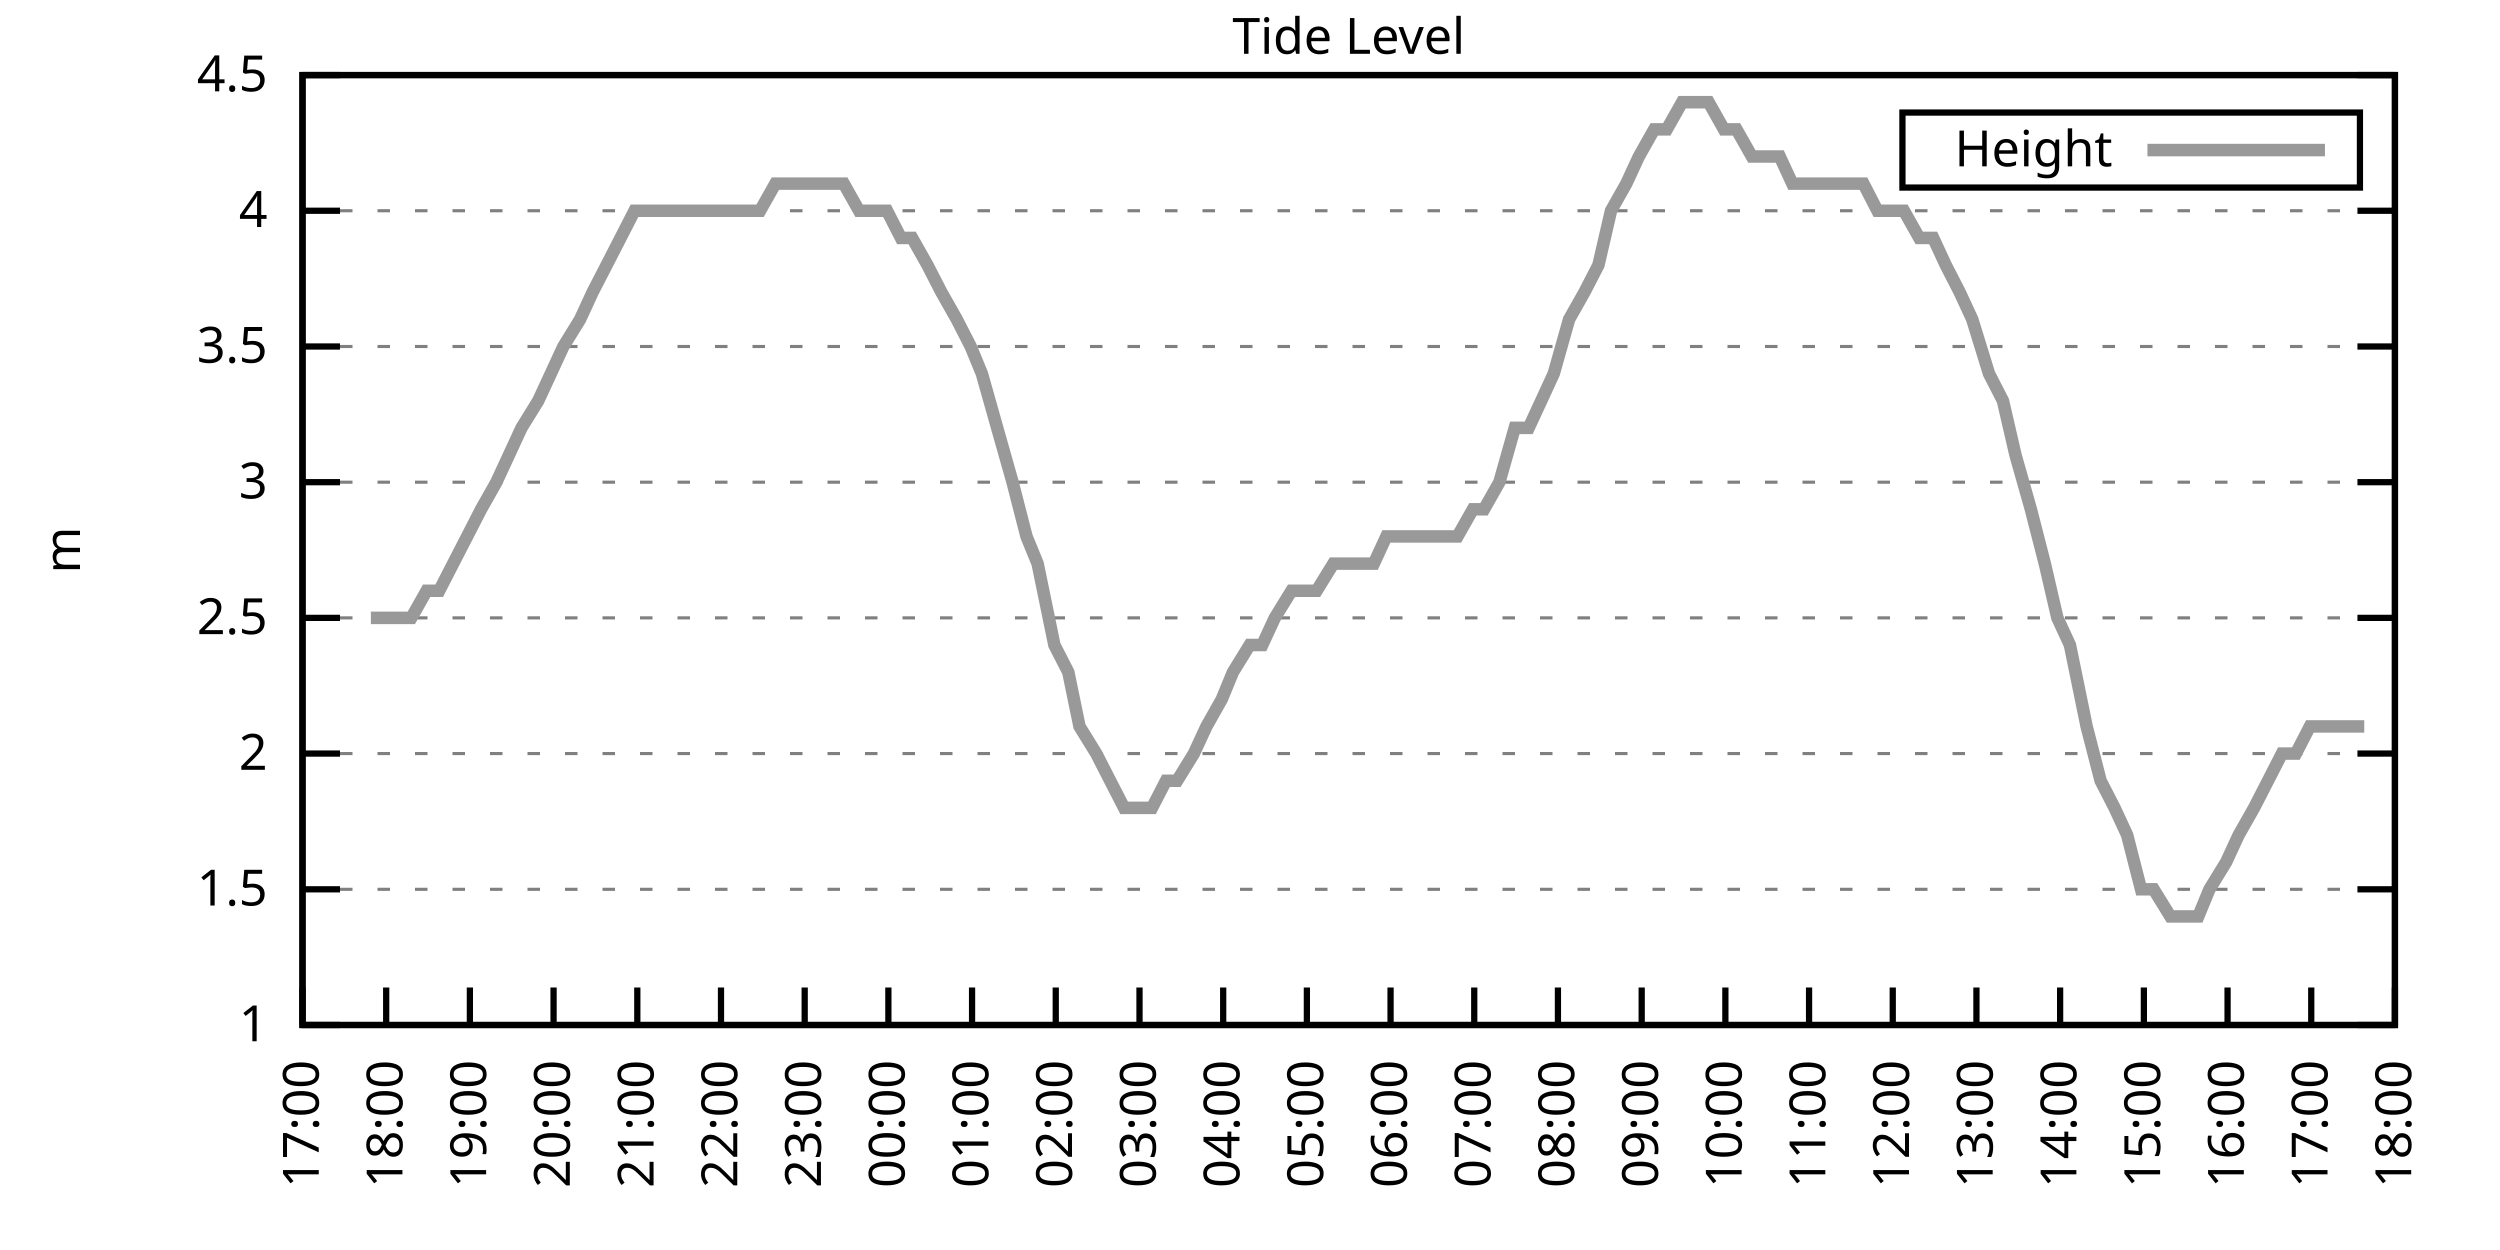
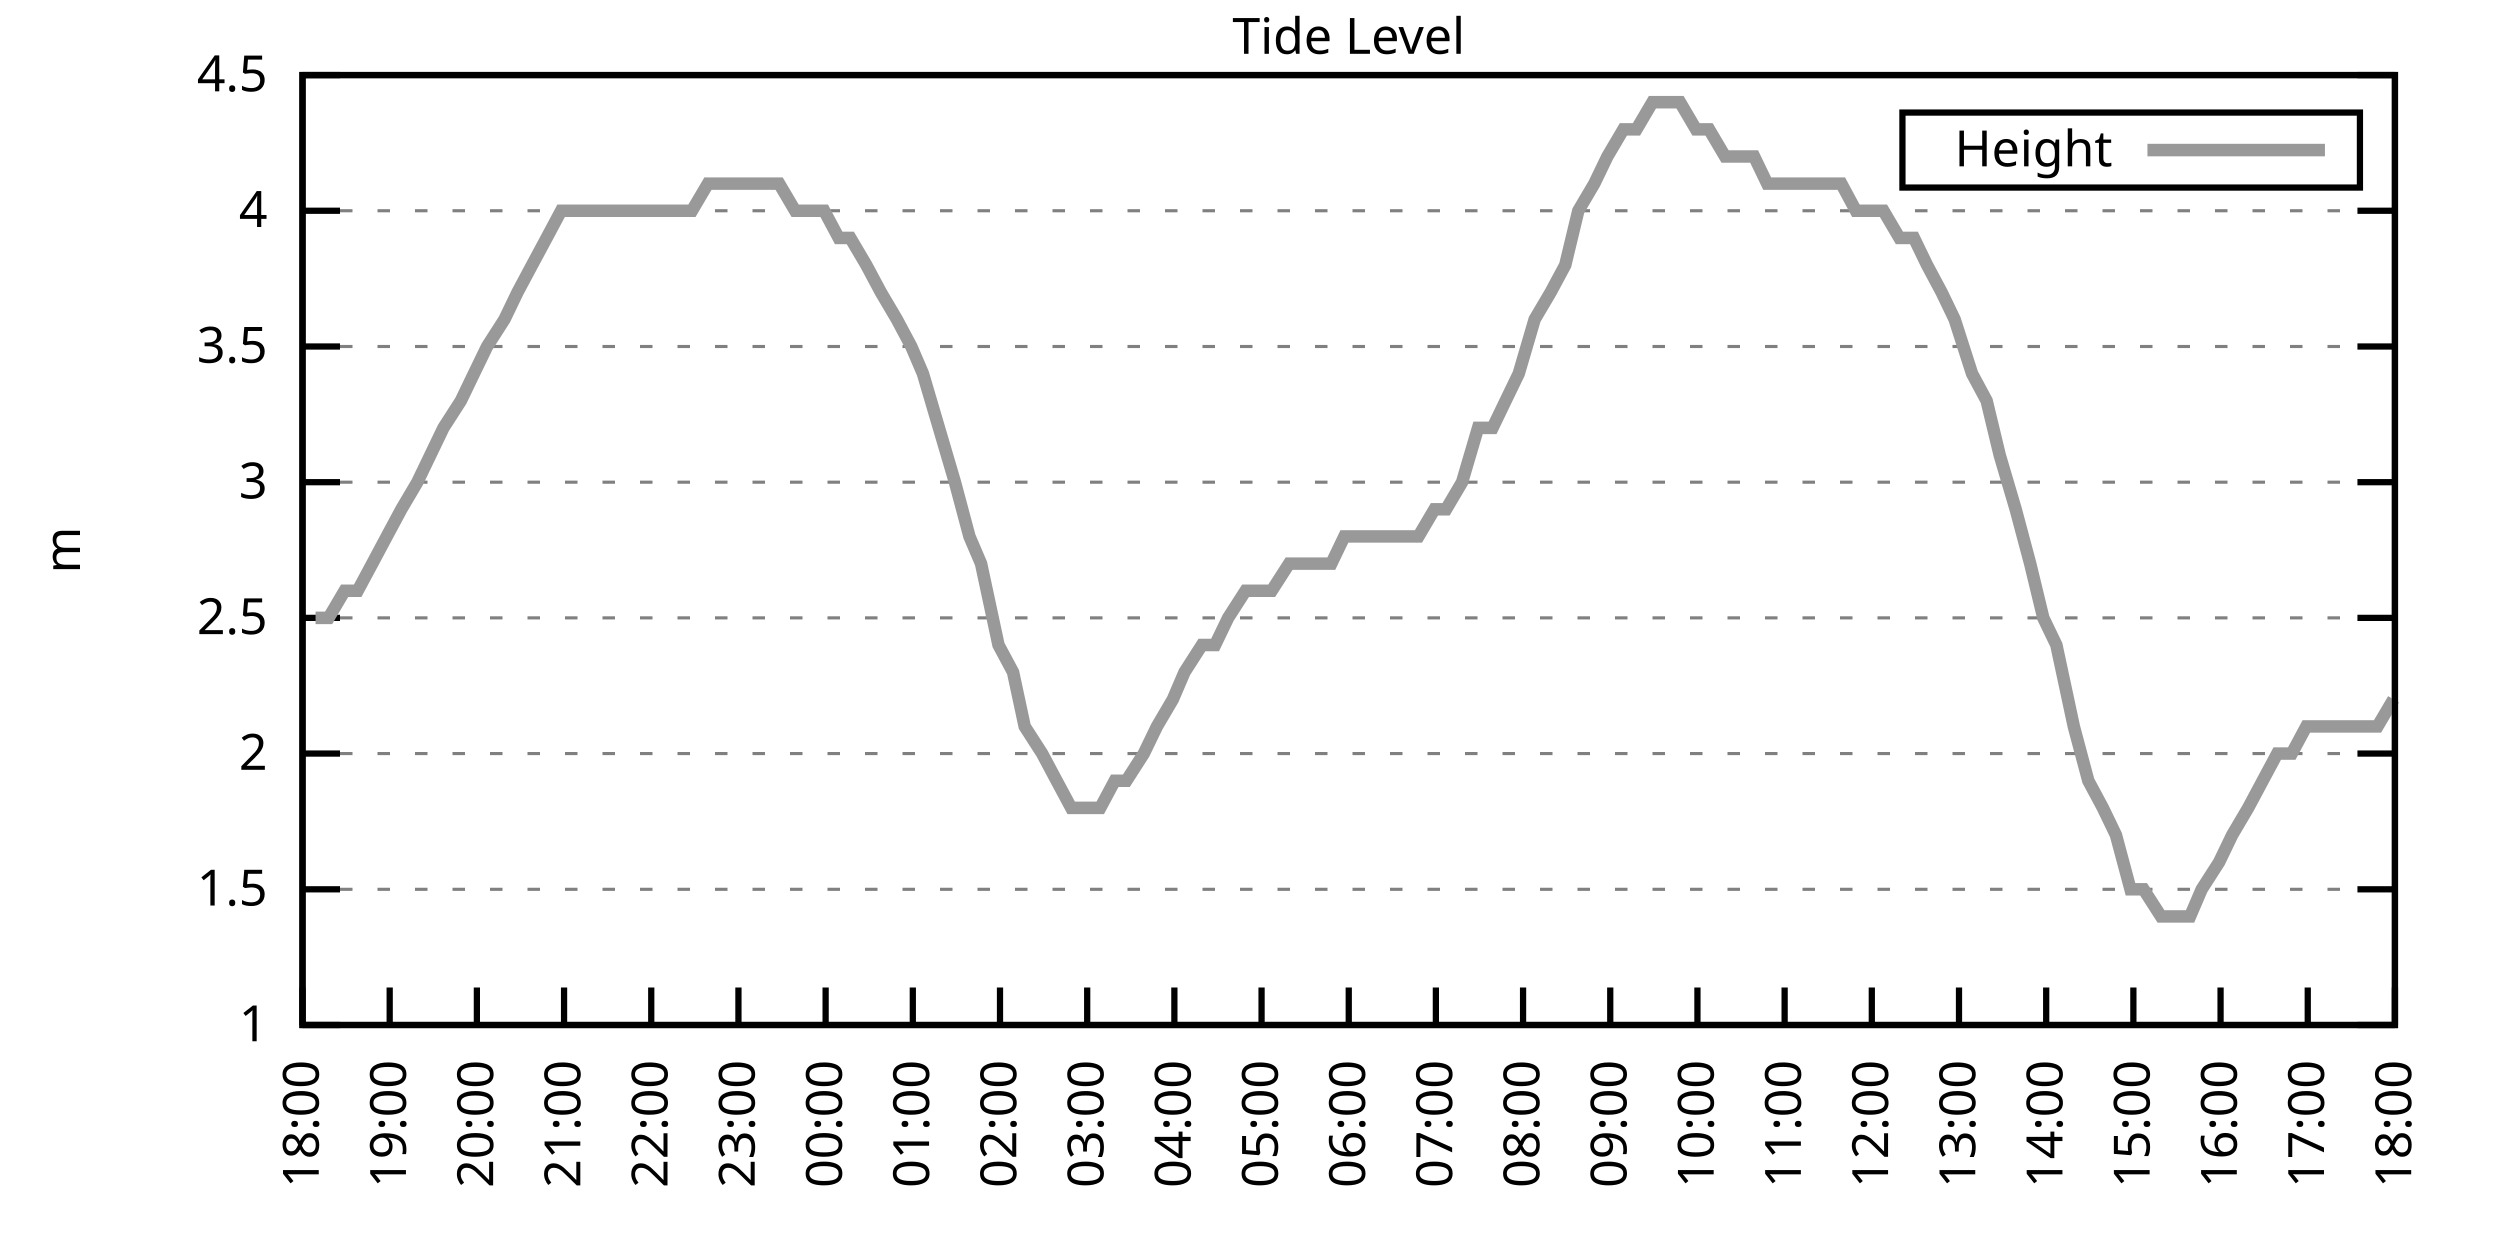
<svg xmlns="http://www.w3.org/2000/svg" xmlns:xlink="http://www.w3.org/1999/xlink" width="400" height="200" viewBox="0 0 400 200">
  <g id="gnuplot_canvas">
    <rect x="0" y="0" width="400" height="200" fill="none" />
    <defs>
      <circle id="gpDot" r="0.5" stroke-width="0.5" stroke="currentColor" />
      <path id="gpPt0" stroke-width="0.333" stroke="currentColor" d="M-1,0 h2 M0,-1 v2" />
      <path id="gpPt1" stroke-width="0.333" stroke="currentColor" d="M-1,-1 L1,1 M1,-1 L-1,1" />
      <path id="gpPt2" stroke-width="0.333" stroke="currentColor" d="M-1,0 L1,0 M0,-1 L0,1 M-1,-1 L1,1 M-1,1 L1,-1" />
      <rect id="gpPt3" stroke-width="0.333" stroke="currentColor" x="-1" y="-1" width="2" height="2" />
      <rect id="gpPt4" stroke-width="0.333" stroke="currentColor" fill="currentColor" x="-1" y="-1" width="2" height="2" />
      <circle id="gpPt5" stroke-width="0.333" stroke="currentColor" cx="0" cy="0" r="1" />
      <use xlink:href="#gpPt5" id="gpPt6" fill="currentColor" stroke="none" />
      <path id="gpPt7" stroke-width="0.333" stroke="currentColor" d="M0,-1.33 L-1.33,0.67 L1.33,0.67 z" />
      <use xlink:href="#gpPt7" id="gpPt8" fill="currentColor" stroke="none" />
      <use xlink:href="#gpPt7" id="gpPt9" stroke="currentColor" transform="rotate(180)" />
      <use xlink:href="#gpPt9" id="gpPt10" fill="currentColor" stroke="none" />
      <use xlink:href="#gpPt3" id="gpPt11" stroke="currentColor" transform="rotate(45)" />
      <use xlink:href="#gpPt11" id="gpPt12" fill="currentColor" stroke="none" />
      <path id="gpPt13" stroke-width="0.333" stroke="currentColor" d="M0,1.330 L1.265,0.411 L0.782,-1.067 L-0.782,-1.076 L-1.265,0.411 z" />
      <use xlink:href="#gpPt13" id="gpPt14" fill="currentColor" stroke="none" />
      <filter id="textbox" filterUnits="objectBoundingBox" x="0" y="0" height="1" width="1">
        <feFlood flood-color="white" flood-opacity="1" result="bgnd" />
        <feComposite in="SourceGraphic" in2="bgnd" operator="atop" />
      </filter>
      <filter id="greybox" filterUnits="objectBoundingBox" x="0" y="0" height="1" width="1">
        <feFlood flood-color="lightgrey" flood-opacity="1" result="grey" />
        <feComposite in="SourceGraphic" in2="grey" operator="atop" />
      </filter>
    </defs>
    <g fill="none" color="white" stroke="currentColor" stroke-width="1.00" stroke-linecap="butt" stroke-linejoin="miter">
</g>
    <g fill="none" color="black" stroke="currentColor" stroke-width="1.00" stroke-linecap="butt" stroke-linejoin="miter">
      <g stroke="none" shape-rendering="crispEdges">
        <polygon fill="rgb(255, 255, 255)" points="48.40,164.00 383.18,164.00 383.18,12.02 48.40,12.02 " />
      </g>
    </g>
    <g fill="none" color="black" stroke="currentColor" stroke-width="1.00" stroke-linecap="butt" stroke-linejoin="miter">
</g>
    <g fill="none" color="black" stroke="black" stroke-width="0.50" stroke-linecap="butt" stroke-linejoin="miter">
</g>
    <g fill="none" color="gray" stroke="currentColor" stroke-width="0.50" stroke-linecap="butt" stroke-linejoin="miter">
      <path stroke="gray" stroke-dasharray="2,4" class="gridline" d="M48.40,164.00 L383.19,164.00  " />
    </g>
    <g fill="none" color="gray" stroke="gray" stroke-width="1.00" stroke-linecap="butt" stroke-linejoin="miter">
</g>
    <g fill="none" color="black" stroke="currentColor" stroke-width="1.00" stroke-linecap="butt" stroke-linejoin="miter">
      <path stroke="black" d="M48.40,164.00 L54.40,164.00 M383.19,164.00 L377.19,164.00  " />
      <g transform="translate(42.80,166.60)" stroke="none" fill="black" font-family="Sans" font-size="8.00" text-anchor="end">
        <text>
          <tspan font-family="Sans"> 1</tspan>
        </text>
      </g>
    </g>
    <g fill="none" color="black" stroke="currentColor" stroke-width="1.00" stroke-linecap="butt" stroke-linejoin="miter">
</g>
    <g fill="none" color="black" stroke="black" stroke-width="0.50" stroke-linecap="butt" stroke-linejoin="miter">
</g>
    <g fill="none" color="gray" stroke="currentColor" stroke-width="0.50" stroke-linecap="butt" stroke-linejoin="miter">
      <path stroke="gray" stroke-dasharray="2,4" class="gridline" d="M48.40,142.29 L383.19,142.29  " />
    </g>
    <g fill="none" color="gray" stroke="gray" stroke-width="1.00" stroke-linecap="butt" stroke-linejoin="miter">
</g>
    <g fill="none" color="black" stroke="currentColor" stroke-width="1.00" stroke-linecap="butt" stroke-linejoin="miter">
      <path stroke="black" d="M48.40,142.29 L54.40,142.29 M383.19,142.29 L377.19,142.29  " />
      <g transform="translate(42.80,144.89)" stroke="none" fill="black" font-family="Sans" font-size="8.00" text-anchor="end">
        <text>
          <tspan font-family="Sans"> 1.5</tspan>
        </text>
      </g>
    </g>
    <g fill="none" color="black" stroke="currentColor" stroke-width="1.00" stroke-linecap="butt" stroke-linejoin="miter">
</g>
    <g fill="none" color="black" stroke="black" stroke-width="0.50" stroke-linecap="butt" stroke-linejoin="miter">
</g>
    <g fill="none" color="gray" stroke="currentColor" stroke-width="0.50" stroke-linecap="butt" stroke-linejoin="miter">
      <path stroke="gray" stroke-dasharray="2,4" class="gridline" d="M48.40,120.57 L383.19,120.57  " />
    </g>
    <g fill="none" color="gray" stroke="gray" stroke-width="1.00" stroke-linecap="butt" stroke-linejoin="miter">
</g>
    <g fill="none" color="black" stroke="currentColor" stroke-width="1.00" stroke-linecap="butt" stroke-linejoin="miter">
      <path stroke="black" d="M48.40,120.57 L54.40,120.57 M383.19,120.57 L377.19,120.57  " />
      <g transform="translate(42.80,123.17)" stroke="none" fill="black" font-family="Sans" font-size="8.00" text-anchor="end">
        <text>
          <tspan font-family="Sans"> 2</tspan>
        </text>
      </g>
    </g>
    <g fill="none" color="black" stroke="currentColor" stroke-width="1.00" stroke-linecap="butt" stroke-linejoin="miter">
</g>
    <g fill="none" color="black" stroke="black" stroke-width="0.50" stroke-linecap="butt" stroke-linejoin="miter">
</g>
    <g fill="none" color="gray" stroke="currentColor" stroke-width="0.50" stroke-linecap="butt" stroke-linejoin="miter">
      <path stroke="gray" stroke-dasharray="2,4" class="gridline" d="M48.40,98.86 L383.19,98.86  " />
    </g>
    <g fill="none" color="gray" stroke="gray" stroke-width="1.00" stroke-linecap="butt" stroke-linejoin="miter">
</g>
    <g fill="none" color="black" stroke="currentColor" stroke-width="1.00" stroke-linecap="butt" stroke-linejoin="miter">
      <path stroke="black" d="M48.40,98.86 L54.40,98.86 M383.19,98.86 L377.19,98.86  " />
      <g transform="translate(42.80,101.46)" stroke="none" fill="black" font-family="Sans" font-size="8.00" text-anchor="end">
        <text>
          <tspan font-family="Sans"> 2.5</tspan>
        </text>
      </g>
    </g>
    <g fill="none" color="black" stroke="currentColor" stroke-width="1.00" stroke-linecap="butt" stroke-linejoin="miter">
</g>
    <g fill="none" color="black" stroke="black" stroke-width="0.50" stroke-linecap="butt" stroke-linejoin="miter">
</g>
    <g fill="none" color="gray" stroke="currentColor" stroke-width="0.50" stroke-linecap="butt" stroke-linejoin="miter">
      <path stroke="gray" stroke-dasharray="2,4" class="gridline" d="M48.40,77.15 L383.19,77.15  " />
    </g>
    <g fill="none" color="gray" stroke="gray" stroke-width="1.00" stroke-linecap="butt" stroke-linejoin="miter">
</g>
    <g fill="none" color="black" stroke="currentColor" stroke-width="1.00" stroke-linecap="butt" stroke-linejoin="miter">
      <path stroke="black" d="M48.40,77.15 L54.40,77.15 M383.19,77.15 L377.19,77.15  " />
      <g transform="translate(42.80,79.75)" stroke="none" fill="black" font-family="Sans" font-size="8.00" text-anchor="end">
        <text>
          <tspan font-family="Sans"> 3</tspan>
        </text>
      </g>
    </g>
    <g fill="none" color="black" stroke="currentColor" stroke-width="1.00" stroke-linecap="butt" stroke-linejoin="miter">
</g>
    <g fill="none" color="black" stroke="black" stroke-width="0.50" stroke-linecap="butt" stroke-linejoin="miter">
</g>
    <g fill="none" color="gray" stroke="currentColor" stroke-width="0.50" stroke-linecap="butt" stroke-linejoin="miter">
      <path stroke="gray" stroke-dasharray="2,4" class="gridline" d="M48.40,55.44 L383.19,55.44  " />
    </g>
    <g fill="none" color="gray" stroke="gray" stroke-width="1.00" stroke-linecap="butt" stroke-linejoin="miter">
</g>
    <g fill="none" color="black" stroke="currentColor" stroke-width="1.00" stroke-linecap="butt" stroke-linejoin="miter">
      <path stroke="black" d="M48.40,55.44 L54.40,55.44 M383.19,55.44 L377.19,55.44  " />
      <g transform="translate(42.80,58.04)" stroke="none" fill="black" font-family="Sans" font-size="8.00" text-anchor="end">
        <text>
          <tspan font-family="Sans"> 3.5</tspan>
        </text>
      </g>
    </g>
    <g fill="none" color="black" stroke="currentColor" stroke-width="1.00" stroke-linecap="butt" stroke-linejoin="miter">
</g>
    <g fill="none" color="black" stroke="black" stroke-width="0.50" stroke-linecap="butt" stroke-linejoin="miter">
</g>
    <g fill="none" color="gray" stroke="currentColor" stroke-width="0.50" stroke-linecap="butt" stroke-linejoin="miter">
      <path stroke="gray" stroke-dasharray="2,4" class="gridline" d="M48.40,33.72 L383.19,33.72  " />
    </g>
    <g fill="none" color="gray" stroke="gray" stroke-width="1.00" stroke-linecap="butt" stroke-linejoin="miter">
</g>
    <g fill="none" color="black" stroke="currentColor" stroke-width="1.00" stroke-linecap="butt" stroke-linejoin="miter">
      <path stroke="black" d="M48.40,33.72 L54.40,33.72 M383.19,33.72 L377.19,33.72  " />
      <g transform="translate(42.80,36.32)" stroke="none" fill="black" font-family="Sans" font-size="8.00" text-anchor="end">
        <text>
          <tspan font-family="Sans"> 4</tspan>
        </text>
      </g>
    </g>
    <g fill="none" color="black" stroke="currentColor" stroke-width="1.00" stroke-linecap="butt" stroke-linejoin="miter">
</g>
    <g fill="none" color="black" stroke="black" stroke-width="0.50" stroke-linecap="butt" stroke-linejoin="miter">
</g>
    <g fill="none" color="gray" stroke="currentColor" stroke-width="0.50" stroke-linecap="butt" stroke-linejoin="miter">
      <path stroke="gray" stroke-dasharray="2,4" class="gridline" d="M48.40,12.01 L383.19,12.01  " />
    </g>
    <g fill="none" color="gray" stroke="gray" stroke-width="1.00" stroke-linecap="butt" stroke-linejoin="miter">
</g>
    <g fill="none" color="black" stroke="currentColor" stroke-width="1.00" stroke-linecap="butt" stroke-linejoin="miter">
      <path stroke="black" d="M48.40,12.01 L54.40,12.01 M383.19,12.01 L377.19,12.01  " />
      <g transform="translate(42.80,14.61)" stroke="none" fill="black" font-family="Sans" font-size="8.00" text-anchor="end">
        <text>
          <tspan font-family="Sans"> 4.5</tspan>
        </text>
      </g>
    </g>
    <g fill="none" color="black" stroke="currentColor" stroke-width="1.00" stroke-linecap="butt" stroke-linejoin="miter">
      <path stroke="black" d="M48.40,164.00 L48.40,158.00  " />
      <g transform="translate(51.00,169.60) rotate(270.00)" stroke="none" fill="black" font-family="Sans" font-size="8.00" text-anchor="end">
        <text>
-           <tspan font-family="Sans">17:00</tspan>
-         </text>
-       </g>
-     </g>
-     <g fill="none" color="black" stroke="currentColor" stroke-width="1.00" stroke-linecap="butt" stroke-linejoin="miter">
-       <path stroke="black" d="M61.79,164.00 L61.79,158.00  " />
-       <g transform="translate(64.39,169.60) rotate(270.00)" stroke="none" fill="black" font-family="Sans" font-size="8.00" text-anchor="end">
-         <text>
          <tspan font-family="Sans">18:00</tspan>
        </text>
      </g>
    </g>
    <g fill="none" color="black" stroke="currentColor" stroke-width="1.00" stroke-linecap="butt" stroke-linejoin="miter">
-       <path stroke="black" d="M75.18,164.00 L75.18,158.00  " />
-       <g transform="translate(77.78,169.60) rotate(270.00)" stroke="none" fill="black" font-family="Sans" font-size="8.00" text-anchor="end">
+       <path stroke="black" d="M62.35,164.00 L62.35,158.00  " />
+       <g transform="translate(64.95,169.60) rotate(270.00)" stroke="none" fill="black" font-family="Sans" font-size="8.00" text-anchor="end">
        <text>
          <tspan font-family="Sans">19:00</tspan>
        </text>
      </g>
    </g>
    <g fill="none" color="black" stroke="currentColor" stroke-width="1.00" stroke-linecap="butt" stroke-linejoin="miter">
-       <path stroke="black" d="M88.57,164.00 L88.57,158.00  " />
-       <g transform="translate(91.17,169.60) rotate(270.00)" stroke="none" fill="black" font-family="Sans" font-size="8.00" text-anchor="end">
+       <path stroke="black" d="M76.30,164.00 L76.30,158.00  " />
+       <g transform="translate(78.90,169.60) rotate(270.00)" stroke="none" fill="black" font-family="Sans" font-size="8.00" text-anchor="end">
        <text>
          <tspan font-family="Sans">20:00</tspan>
        </text>
      </g>
    </g>
    <g fill="none" color="black" stroke="currentColor" stroke-width="1.00" stroke-linecap="butt" stroke-linejoin="miter">
-       <path stroke="black" d="M101.97,164.00 L101.97,158.00  " />
-       <g transform="translate(104.57,169.60) rotate(270.00)" stroke="none" fill="black" font-family="Sans" font-size="8.00" text-anchor="end">
+       <path stroke="black" d="M90.25,164.00 L90.25,158.00  " />
+       <g transform="translate(92.85,169.60) rotate(270.00)" stroke="none" fill="black" font-family="Sans" font-size="8.00" text-anchor="end">
        <text>
          <tspan font-family="Sans">21:00</tspan>
        </text>
      </g>
    </g>
    <g fill="none" color="black" stroke="currentColor" stroke-width="1.00" stroke-linecap="butt" stroke-linejoin="miter">
-       <path stroke="black" d="M115.36,164.00 L115.36,158.00  " />
-       <g transform="translate(117.96,169.60) rotate(270.00)" stroke="none" fill="black" font-family="Sans" font-size="8.00" text-anchor="end">
+       <path stroke="black" d="M104.20,164.00 L104.20,158.00  " />
+       <g transform="translate(106.80,169.60) rotate(270.00)" stroke="none" fill="black" font-family="Sans" font-size="8.00" text-anchor="end">
        <text>
          <tspan font-family="Sans">22:00</tspan>
        </text>
      </g>
    </g>
    <g fill="none" color="black" stroke="currentColor" stroke-width="1.00" stroke-linecap="butt" stroke-linejoin="miter">
-       <path stroke="black" d="M128.75,164.00 L128.75,158.00  " />
-       <g transform="translate(131.35,169.60) rotate(270.00)" stroke="none" fill="black" font-family="Sans" font-size="8.00" text-anchor="end">
+       <path stroke="black" d="M118.15,164.00 L118.15,158.00  " />
+       <g transform="translate(120.75,169.60) rotate(270.00)" stroke="none" fill="black" font-family="Sans" font-size="8.00" text-anchor="end">
        <text>
          <tspan font-family="Sans">23:00</tspan>
        </text>
      </g>
    </g>
    <g fill="none" color="black" stroke="currentColor" stroke-width="1.00" stroke-linecap="butt" stroke-linejoin="miter">
-       <path stroke="black" d="M142.14,164.00 L142.14,158.00  " />
-       <g transform="translate(144.74,169.60) rotate(270.00)" stroke="none" fill="black" font-family="Sans" font-size="8.00" text-anchor="end">
+       <path stroke="black" d="M132.10,164.00 L132.10,158.00  " />
+       <g transform="translate(134.70,169.60) rotate(270.00)" stroke="none" fill="black" font-family="Sans" font-size="8.00" text-anchor="end">
        <text>
          <tspan font-family="Sans">00:00</tspan>
        </text>
      </g>
    </g>
    <g fill="none" color="black" stroke="currentColor" stroke-width="1.00" stroke-linecap="butt" stroke-linejoin="miter">
-       <path stroke="black" d="M155.53,164.00 L155.53,158.00  " />
-       <g transform="translate(158.13,169.60) rotate(270.00)" stroke="none" fill="black" font-family="Sans" font-size="8.00" text-anchor="end">
+       <path stroke="black" d="M146.05,164.00 L146.05,158.00  " />
+       <g transform="translate(148.65,169.60) rotate(270.00)" stroke="none" fill="black" font-family="Sans" font-size="8.00" text-anchor="end">
        <text>
          <tspan font-family="Sans">01:00</tspan>
        </text>
      </g>
    </g>
    <g fill="none" color="black" stroke="currentColor" stroke-width="1.00" stroke-linecap="butt" stroke-linejoin="miter">
-       <path stroke="black" d="M168.92,164.00 L168.92,158.00  " />
-       <g transform="translate(171.52,169.60) rotate(270.00)" stroke="none" fill="black" font-family="Sans" font-size="8.00" text-anchor="end">
+       <path stroke="black" d="M160.00,164.00 L160.00,158.00  " />
+       <g transform="translate(162.60,169.60) rotate(270.00)" stroke="none" fill="black" font-family="Sans" font-size="8.00" text-anchor="end">
        <text>
          <tspan font-family="Sans">02:00</tspan>
        </text>
      </g>
    </g>
    <g fill="none" color="black" stroke="currentColor" stroke-width="1.00" stroke-linecap="butt" stroke-linejoin="miter">
-       <path stroke="black" d="M182.32,164.00 L182.32,158.00  " />
-       <g transform="translate(184.92,169.60) rotate(270.00)" stroke="none" fill="black" font-family="Sans" font-size="8.00" text-anchor="end">
+       <path stroke="black" d="M173.95,164.00 L173.95,158.00  " />
+       <g transform="translate(176.55,169.60) rotate(270.00)" stroke="none" fill="black" font-family="Sans" font-size="8.00" text-anchor="end">
        <text>
          <tspan font-family="Sans">03:00</tspan>
        </text>
      </g>
    </g>
    <g fill="none" color="black" stroke="currentColor" stroke-width="1.00" stroke-linecap="butt" stroke-linejoin="miter">
-       <path stroke="black" d="M195.71,164.00 L195.71,158.00  " />
-       <g transform="translate(198.31,169.60) rotate(270.00)" stroke="none" fill="black" font-family="Sans" font-size="8.00" text-anchor="end">
+       <path stroke="black" d="M187.90,164.00 L187.90,158.00  " />
+       <g transform="translate(190.50,169.60) rotate(270.00)" stroke="none" fill="black" font-family="Sans" font-size="8.00" text-anchor="end">
        <text>
          <tspan font-family="Sans">04:00</tspan>
        </text>
      </g>
    </g>
    <g fill="none" color="black" stroke="currentColor" stroke-width="1.00" stroke-linecap="butt" stroke-linejoin="miter">
-       <path stroke="black" d="M209.10,164.00 L209.10,158.00  " />
-       <g transform="translate(211.70,169.60) rotate(270.00)" stroke="none" fill="black" font-family="Sans" font-size="8.00" text-anchor="end">
+       <path stroke="black" d="M201.85,164.00 L201.85,158.00  " />
+       <g transform="translate(204.45,169.60) rotate(270.00)" stroke="none" fill="black" font-family="Sans" font-size="8.00" text-anchor="end">
        <text>
          <tspan font-family="Sans">05:00</tspan>
        </text>
      </g>
    </g>
    <g fill="none" color="black" stroke="currentColor" stroke-width="1.00" stroke-linecap="butt" stroke-linejoin="miter">
-       <path stroke="black" d="M222.49,164.00 L222.49,158.00  " />
-       <g transform="translate(225.09,169.60) rotate(270.00)" stroke="none" fill="black" font-family="Sans" font-size="8.00" text-anchor="end">
+       <path stroke="black" d="M215.80,164.00 L215.80,158.00  " />
+       <g transform="translate(218.40,169.60) rotate(270.00)" stroke="none" fill="black" font-family="Sans" font-size="8.00" text-anchor="end">
        <text>
          <tspan font-family="Sans">06:00</tspan>
        </text>
      </g>
    </g>
    <g fill="none" color="black" stroke="currentColor" stroke-width="1.00" stroke-linecap="butt" stroke-linejoin="miter">
-       <path stroke="black" d="M235.88,164.00 L235.88,158.00  " />
-       <g transform="translate(238.48,169.60) rotate(270.00)" stroke="none" fill="black" font-family="Sans" font-size="8.00" text-anchor="end">
+       <path stroke="black" d="M229.74,164.00 L229.74,158.00  " />
+       <g transform="translate(232.34,169.60) rotate(270.00)" stroke="none" fill="black" font-family="Sans" font-size="8.00" text-anchor="end">
        <text>
          <tspan font-family="Sans">07:00</tspan>
        </text>
      </g>
    </g>
    <g fill="none" color="black" stroke="currentColor" stroke-width="1.00" stroke-linecap="butt" stroke-linejoin="miter">
-       <path stroke="black" d="M249.27,164.00 L249.27,158.00  " />
-       <g transform="translate(251.87,169.60) rotate(270.00)" stroke="none" fill="black" font-family="Sans" font-size="8.00" text-anchor="end">
+       <path stroke="black" d="M243.69,164.00 L243.69,158.00  " />
+       <g transform="translate(246.29,169.60) rotate(270.00)" stroke="none" fill="black" font-family="Sans" font-size="8.00" text-anchor="end">
        <text>
          <tspan font-family="Sans">08:00</tspan>
        </text>
      </g>
    </g>
    <g fill="none" color="black" stroke="currentColor" stroke-width="1.00" stroke-linecap="butt" stroke-linejoin="miter">
-       <path stroke="black" d="M262.67,164.00 L262.67,158.00  " />
-       <g transform="translate(265.27,169.60) rotate(270.00)" stroke="none" fill="black" font-family="Sans" font-size="8.00" text-anchor="end">
+       <path stroke="black" d="M257.64,164.00 L257.64,158.00  " />
+       <g transform="translate(260.24,169.60) rotate(270.00)" stroke="none" fill="black" font-family="Sans" font-size="8.00" text-anchor="end">
        <text>
          <tspan font-family="Sans">09:00</tspan>
        </text>
      </g>
    </g>
    <g fill="none" color="black" stroke="currentColor" stroke-width="1.00" stroke-linecap="butt" stroke-linejoin="miter">
-       <path stroke="black" d="M276.06,164.00 L276.06,158.00  " />
-       <g transform="translate(278.66,169.60) rotate(270.00)" stroke="none" fill="black" font-family="Sans" font-size="8.00" text-anchor="end">
+       <path stroke="black" d="M271.59,164.00 L271.59,158.00  " />
+       <g transform="translate(274.19,169.60) rotate(270.00)" stroke="none" fill="black" font-family="Sans" font-size="8.00" text-anchor="end">
        <text>
          <tspan font-family="Sans">10:00</tspan>
        </text>
      </g>
    </g>
    <g fill="none" color="black" stroke="currentColor" stroke-width="1.00" stroke-linecap="butt" stroke-linejoin="miter">
-       <path stroke="black" d="M289.45,164.00 L289.45,158.00  " />
-       <g transform="translate(292.05,169.60) rotate(270.00)" stroke="none" fill="black" font-family="Sans" font-size="8.00" text-anchor="end">
+       <path stroke="black" d="M285.54,164.00 L285.54,158.00  " />
+       <g transform="translate(288.14,169.60) rotate(270.00)" stroke="none" fill="black" font-family="Sans" font-size="8.00" text-anchor="end">
        <text>
          <tspan font-family="Sans">11:00</tspan>
        </text>
      </g>
    </g>
    <g fill="none" color="black" stroke="currentColor" stroke-width="1.00" stroke-linecap="butt" stroke-linejoin="miter">
-       <path stroke="black" d="M302.84,164.00 L302.84,158.00  " />
-       <g transform="translate(305.44,169.60) rotate(270.00)" stroke="none" fill="black" font-family="Sans" font-size="8.00" text-anchor="end">
+       <path stroke="black" d="M299.49,164.00 L299.49,158.00  " />
+       <g transform="translate(302.09,169.60) rotate(270.00)" stroke="none" fill="black" font-family="Sans" font-size="8.00" text-anchor="end">
        <text>
          <tspan font-family="Sans">12:00</tspan>
        </text>
      </g>
    </g>
    <g fill="none" color="black" stroke="currentColor" stroke-width="1.00" stroke-linecap="butt" stroke-linejoin="miter">
-       <path stroke="black" d="M316.23,164.00 L316.23,158.00  " />
-       <g transform="translate(318.83,169.60) rotate(270.00)" stroke="none" fill="black" font-family="Sans" font-size="8.00" text-anchor="end">
+       <path stroke="black" d="M313.44,164.00 L313.44,158.00  " />
+       <g transform="translate(316.04,169.60) rotate(270.00)" stroke="none" fill="black" font-family="Sans" font-size="8.00" text-anchor="end">
        <text>
          <tspan font-family="Sans">13:00</tspan>
        </text>
      </g>
    </g>
    <g fill="none" color="black" stroke="currentColor" stroke-width="1.00" stroke-linecap="butt" stroke-linejoin="miter">
-       <path stroke="black" d="M329.62,164.00 L329.62,158.00  " />
-       <g transform="translate(332.22,169.60) rotate(270.00)" stroke="none" fill="black" font-family="Sans" font-size="8.00" text-anchor="end">
+       <path stroke="black" d="M327.39,164.00 L327.39,158.00  " />
+       <g transform="translate(329.99,169.60) rotate(270.00)" stroke="none" fill="black" font-family="Sans" font-size="8.00" text-anchor="end">
        <text>
          <tspan font-family="Sans">14:00</tspan>
        </text>
      </g>
    </g>
    <g fill="none" color="black" stroke="currentColor" stroke-width="1.00" stroke-linecap="butt" stroke-linejoin="miter">
-       <path stroke="black" d="M343.02,164.00 L343.02,158.00  " />
-       <g transform="translate(345.62,169.60) rotate(270.00)" stroke="none" fill="black" font-family="Sans" font-size="8.00" text-anchor="end">
+       <path stroke="black" d="M341.34,164.00 L341.34,158.00  " />
+       <g transform="translate(343.94,169.60) rotate(270.00)" stroke="none" fill="black" font-family="Sans" font-size="8.00" text-anchor="end">
        <text>
          <tspan font-family="Sans">15:00</tspan>
        </text>
      </g>
    </g>
    <g fill="none" color="black" stroke="currentColor" stroke-width="1.00" stroke-linecap="butt" stroke-linejoin="miter">
-       <path stroke="black" d="M356.41,164.00 L356.41,158.00  " />
-       <g transform="translate(359.01,169.60) rotate(270.00)" stroke="none" fill="black" font-family="Sans" font-size="8.00" text-anchor="end">
+       <path stroke="black" d="M355.29,164.00 L355.29,158.00  " />
+       <g transform="translate(357.89,169.60) rotate(270.00)" stroke="none" fill="black" font-family="Sans" font-size="8.00" text-anchor="end">
        <text>
          <tspan font-family="Sans">16:00</tspan>
        </text>
      </g>
    </g>
    <g fill="none" color="black" stroke="currentColor" stroke-width="1.00" stroke-linecap="butt" stroke-linejoin="miter">
-       <path stroke="black" d="M369.80,164.00 L369.80,158.00  " />
-       <g transform="translate(372.40,169.60) rotate(270.00)" stroke="none" fill="black" font-family="Sans" font-size="8.00" text-anchor="end">
+       <path stroke="black" d="M369.24,164.00 L369.24,158.00  " />
+       <g transform="translate(371.84,169.60) rotate(270.00)" stroke="none" fill="black" font-family="Sans" font-size="8.00" text-anchor="end">
        <text>
          <tspan font-family="Sans">17:00</tspan>
        </text>
      </g>
    </g>
    <g fill="none" color="black" stroke="currentColor" stroke-width="1.00" stroke-linecap="butt" stroke-linejoin="miter">
      <path stroke="black" d="M383.19,164.00 L383.19,158.00  " />
      <g transform="translate(385.79,169.60) rotate(270.00)" stroke="none" fill="black" font-family="Sans" font-size="8.00" text-anchor="end">
        <text>
          <tspan font-family="Sans">18:00</tspan>
        </text>
      </g>
    </g>
    <g fill="none" color="black" stroke="currentColor" stroke-width="1.00" stroke-linecap="butt" stroke-linejoin="miter">
</g>
    <g fill="none" color="black" stroke="currentColor" stroke-width="1.00" stroke-linecap="butt" stroke-linejoin="miter">
      <path stroke="black" d="M48.40,12.01 L48.40,164.00 L383.19,164.00 L383.19,12.01 L48.40,12.01 Z  " />
    </g>
    <g fill="none" color="black" stroke="currentColor" stroke-width="1.00" stroke-linecap="butt" stroke-linejoin="miter">
</g>
    <g fill="none" color="black" stroke="currentColor" stroke-width="1.00" stroke-linecap="butt" stroke-linejoin="miter">
      <path stroke="black" d="M304.39,30.01 L304.39,18.01 L377.59,18.01 L377.59,30.01 L304.39,30.01 Z  " />
    </g>
    <g id="Tide_level_plot_1">
      <g fill="none" color="white" stroke="black" stroke-width="2.00" stroke-linecap="butt" stroke-linejoin="miter">
</g>
      <g fill="none" color="black" stroke="currentColor" stroke-width="2.00" stroke-linecap="butt" stroke-linejoin="miter">
        <g transform="translate(337.99,26.61)" stroke="none" fill="black" font-family="Sans" font-size="8.00" text-anchor="end">
          <text>
            <tspan font-family="Sans">Height</tspan>
          </text>
        </g>
      </g>
      <g fill="none" color="black" stroke="currentColor" stroke-width="2.00" stroke-linecap="butt" stroke-linejoin="miter">
-         <path stroke="rgb(153, 153, 153)" d="M343.59,24.01 L371.99,24.01 M59.34,98.86 L61.12,98.86 L63.80,98.86 L65.81,98.86 L68.26,94.52 L70.27,94.52   L72.50,90.18 L74.74,85.83 L76.97,81.49 L79.42,77.15 L81.43,72.81 L83.44,68.46 L86.12,64.12 L88.13,59.78   L90.14,55.44 L92.82,51.09 L94.82,46.75 L97.06,42.41 L99.29,38.07 L101.52,33.72 L103.53,33.72 L105.76,33.72   L108.44,33.72 L110.67,33.72 L112.90,33.72 L114.91,33.72 L117.14,33.72 L119.60,33.72 L121.61,33.72 L124.06,29.38   L126.29,29.38 L128.30,29.38 L130.76,29.38 L132.99,29.38 L135.00,29.38 L137.45,33.72 L139.46,33.72 L141.92,33.72   L144.15,38.07 L145.94,38.07 L148.39,42.41 L150.62,46.75 L153.08,51.09 L155.31,55.44 L157.10,59.78 L159.55,68.46   L162.01,77.15 L164.24,85.83 L166.02,90.18 L168.70,103.20 L170.93,107.55 L172.72,116.23 L175.40,120.57 L177.63,124.92   L179.86,129.26 L182.09,129.26 L184.32,129.26 L186.56,124.92 L188.34,124.92 L191.02,120.57 L193.03,116.23 L195.48,111.89   L197.27,107.55 L199.95,103.20 L201.96,103.20 L203.97,98.86 L206.64,94.52 L210.66,94.52 L213.34,90.18 L215.35,90.18   L217.80,90.18 L219.81,90.18 L221.82,85.83 L224.50,85.83 L226.73,85.83 L228.96,85.83 L230.97,85.83 L233.20,85.83   L235.66,81.49 L237.44,81.49 L239.90,77.15 L242.36,68.46 L244.59,68.46 L246.60,64.12 L248.60,59.78 L251.06,51.09   L253.51,46.75 L255.75,42.41 L257.76,33.72 L260.21,29.38 L262.22,25.04 L264.67,20.70 L266.68,20.70 L269.14,16.35   L270.92,16.35 L273.38,16.35 L275.83,20.70 L277.84,20.70 L280.30,25.04 L282.08,25.04 L284.76,25.04 L286.77,29.38   L289.00,29.38 L291.01,29.38 L293.47,29.38 L295.70,29.38 L298.15,29.38 L300.39,33.72 L302.39,33.72 L304.63,33.72   L307.08,38.07 L309.31,38.07 L311.32,42.41 L313.55,46.75 L315.56,51.09 L318.24,59.78 L320.47,64.12 L322.48,72.81   L324.94,81.49 L327.17,90.18 L329.18,98.86 L331.19,103.20 L333.86,116.23 L336.10,124.92 L338.33,129.26 L340.34,133.60   L342.57,142.29 L344.58,142.29 L347.26,146.63 L349.04,146.63 L351.72,146.63 L353.51,142.29 L356.18,137.94 L358.19,133.60   L360.65,129.26 L362.88,124.92 L365.11,120.57 L367.34,120.57 L369.58,116.23 L371.81,116.23 L374.04,116.23 L376.27,116.23   L378.28,116.23  " />
+         <path stroke="rgb(153, 153, 153)" d="M343.59,24.01 L371.99,24.01 M50.49,98.86 L52.58,98.86 L55.14,94.52 L57.23,94.52 L59.56,90.18 L61.88,85.83   L64.21,81.49 L66.77,77.15 L68.86,72.81 L70.95,68.46 L73.74,64.12 L75.83,59.78 L77.93,55.44 L80.72,51.09   L82.81,46.75 L85.13,42.41 L87.46,38.07 L89.78,33.72 L91.88,33.72 L94.20,33.72 L96.99,33.72 L99.32,33.72   L101.64,33.72 L103.73,33.72 L106.06,33.72 L108.62,33.72 L110.71,33.72 L113.27,29.38 L115.59,29.38 L117.68,29.38   L120.24,29.38 L122.57,29.38 L124.66,29.38 L127.22,33.72 L129.31,33.72 L131.87,33.72 L134.19,38.07 L136.05,38.07   L138.61,42.41 L140.93,46.75 L143.49,51.09 L145.81,55.44 L147.67,59.78 L150.23,68.46 L152.79,77.15 L155.11,85.83   L156.97,90.18 L159.76,103.20 L162.09,107.55 L163.95,116.23 L166.74,120.57 L169.06,124.92 L171.39,129.26 L173.71,129.26   L176.04,129.26 L178.36,124.92 L180.22,124.92 L183.01,120.57 L185.11,116.23 L187.66,111.89 L189.52,107.55 L192.31,103.20   L194.41,103.20 L196.50,98.86 L199.29,94.52 L203.47,94.52 L206.26,90.18 L208.36,90.18 L210.91,90.18 L213.01,90.18   L215.10,85.83 L217.89,85.83 L220.21,85.83 L222.54,85.83 L224.63,85.83 L226.95,85.83 L229.51,81.49 L231.37,81.49   L233.93,77.15 L236.49,68.46 L238.81,68.46 L240.90,64.12 L243.00,59.78 L245.55,51.09 L248.11,46.75 L250.44,42.41   L252.53,33.72 L255.09,29.38 L257.18,25.04 L259.74,20.70 L261.83,20.70 L264.39,16.35 L266.25,16.35 L268.80,16.35   L271.36,20.70 L273.45,20.70 L276.01,25.04 L277.87,25.04 L280.66,25.04 L282.75,29.38 L285.08,29.38 L287.17,29.38   L289.73,29.38 L292.05,29.38 L294.61,29.38 L296.94,33.72 L299.03,33.72 L301.35,33.72 L303.91,38.07 L306.23,38.07   L308.33,42.41 L310.65,46.75 L312.74,51.09 L315.53,59.78 L317.86,64.12 L319.95,72.81 L322.51,81.49 L324.83,90.18   L326.93,98.86 L329.02,103.20 L331.81,116.23 L334.13,124.92 L336.46,129.26 L338.55,133.60 L340.88,142.29 L342.97,142.29   L345.76,146.63 L347.62,146.63 L350.41,146.63 L352.27,142.29 L355.06,137.94 L357.15,133.60 L359.71,129.26 L362.03,124.92   L364.36,120.57 L366.68,120.57 L369.01,116.23 L371.33,116.23 L373.66,116.23 L375.98,116.23 L378.08,116.23 L380.40,116.23   L382.96,111.89  " />
      </g>
    </g>
    <g fill="none" color="black" stroke="currentColor" stroke-width="2.00" stroke-linecap="butt" stroke-linejoin="miter">
</g>
    <g fill="none" color="black" stroke="black" stroke-width="1.00" stroke-linecap="butt" stroke-linejoin="miter">
</g>
    <g fill="none" color="black" stroke="currentColor" stroke-width="1.00" stroke-linecap="butt" stroke-linejoin="miter">
      <path stroke="black" d="M48.40,12.01 L48.40,164.00 L383.19,164.00 L383.19,12.01 L48.40,12.01 Z  " />
      <g transform="translate(12.80,88.01) rotate(270.00)" stroke="none" fill="black" font-family="Sans" font-size="8.00" text-anchor="middle">
        <text>
          <tspan font-family="Sans">m</tspan>
        </text>
      </g>
    </g>
    <g fill="none" color="black" stroke="currentColor" stroke-width="1.00" stroke-linecap="butt" stroke-linejoin="miter">
</g>
    <g fill="none" color="black" stroke="currentColor" stroke-width="1.00" stroke-linecap="butt" stroke-linejoin="miter">
      <g transform="translate(215.79,8.61)" stroke="none" fill="black" font-family="Sans" font-size="8.00" text-anchor="middle">
        <text>
          <tspan font-family="Sans">Tide Level</tspan>
        </text>
      </g>
    </g>
    <g fill="none" color="black" stroke="currentColor" stroke-width="1.00" stroke-linecap="butt" stroke-linejoin="miter">
</g>
  </g>
</svg>
